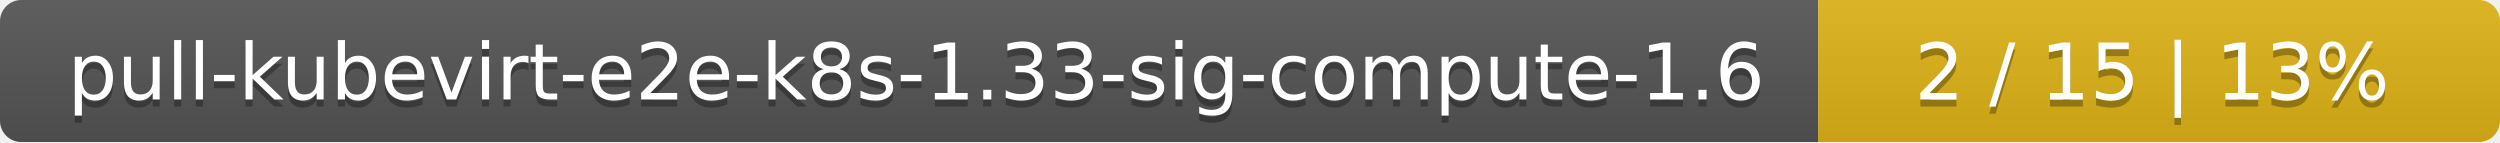
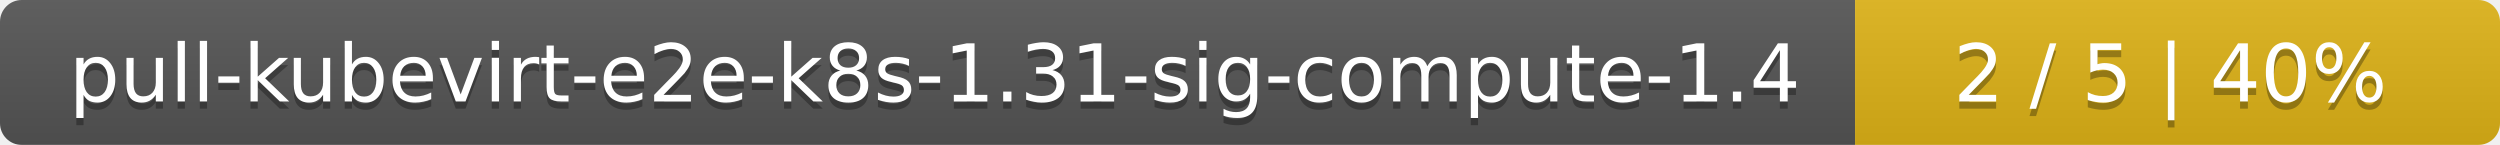
- <svg xmlns="http://www.w3.org/2000/svg" width="352" height="20">
+ <svg xmlns="http://www.w3.org/2000/svg" width="345" height="20">
  <linearGradient id="smooth" x2="0" y2="100%">
    <stop offset="0" stop-color="#bbb" stop-opacity=".1" />
    <stop offset="1" stop-opacity=".1" />
  </linearGradient>
  <mask id="round">
-     <rect width="352" height="20" rx="3" fill="#fff" />
+     <rect width="345" height="20" rx="3" fill="#fff" />
  </mask>
  <g mask="url(#round)">
    <rect width="256" height="20" fill="#555" />
-     <rect x="256" width="96" height="20" fill="#dfb317" />
-     <rect width="352" height="20" fill="url(#smooth)" />
+     <rect x="256" width="89" height="20" fill="#dfb317" />
+     <rect width="345" height="20" fill="url(#smooth)" />
  </g>
  <g fill="#fff" text-anchor="middle" font-family="DejaVu Sans,Verdana,Geneva,sans-serif" font-size="11">
-     <text x="129" y="15" fill="#010101" fill-opacity=".3">pull-kubevirt-e2e-k8s-1.33-sig-compute-1.6</text>
-     <text x="129" y="14">pull-kubevirt-e2e-k8s-1.33-sig-compute-1.6</text>
-     <text x="303" y="15" fill="#010101" fill-opacity=".3">2 / 15    |    13%</text>
-     <text x="303" y="14">2 / 15    |    13%</text>
+     <text x="129" y="15" fill="#010101" fill-opacity=".3">pull-kubevirt-e2e-k8s-1.31-sig-compute-1.4</text>
+     <text x="129" y="14">pull-kubevirt-e2e-k8s-1.31-sig-compute-1.4</text>
+     <text x="299.5" y="15" fill="#010101" fill-opacity=".3">2 / 5    |    40%</text>
+     <text x="299.5" y="14">2 / 5    |    40%</text>
  </g>
</svg>
